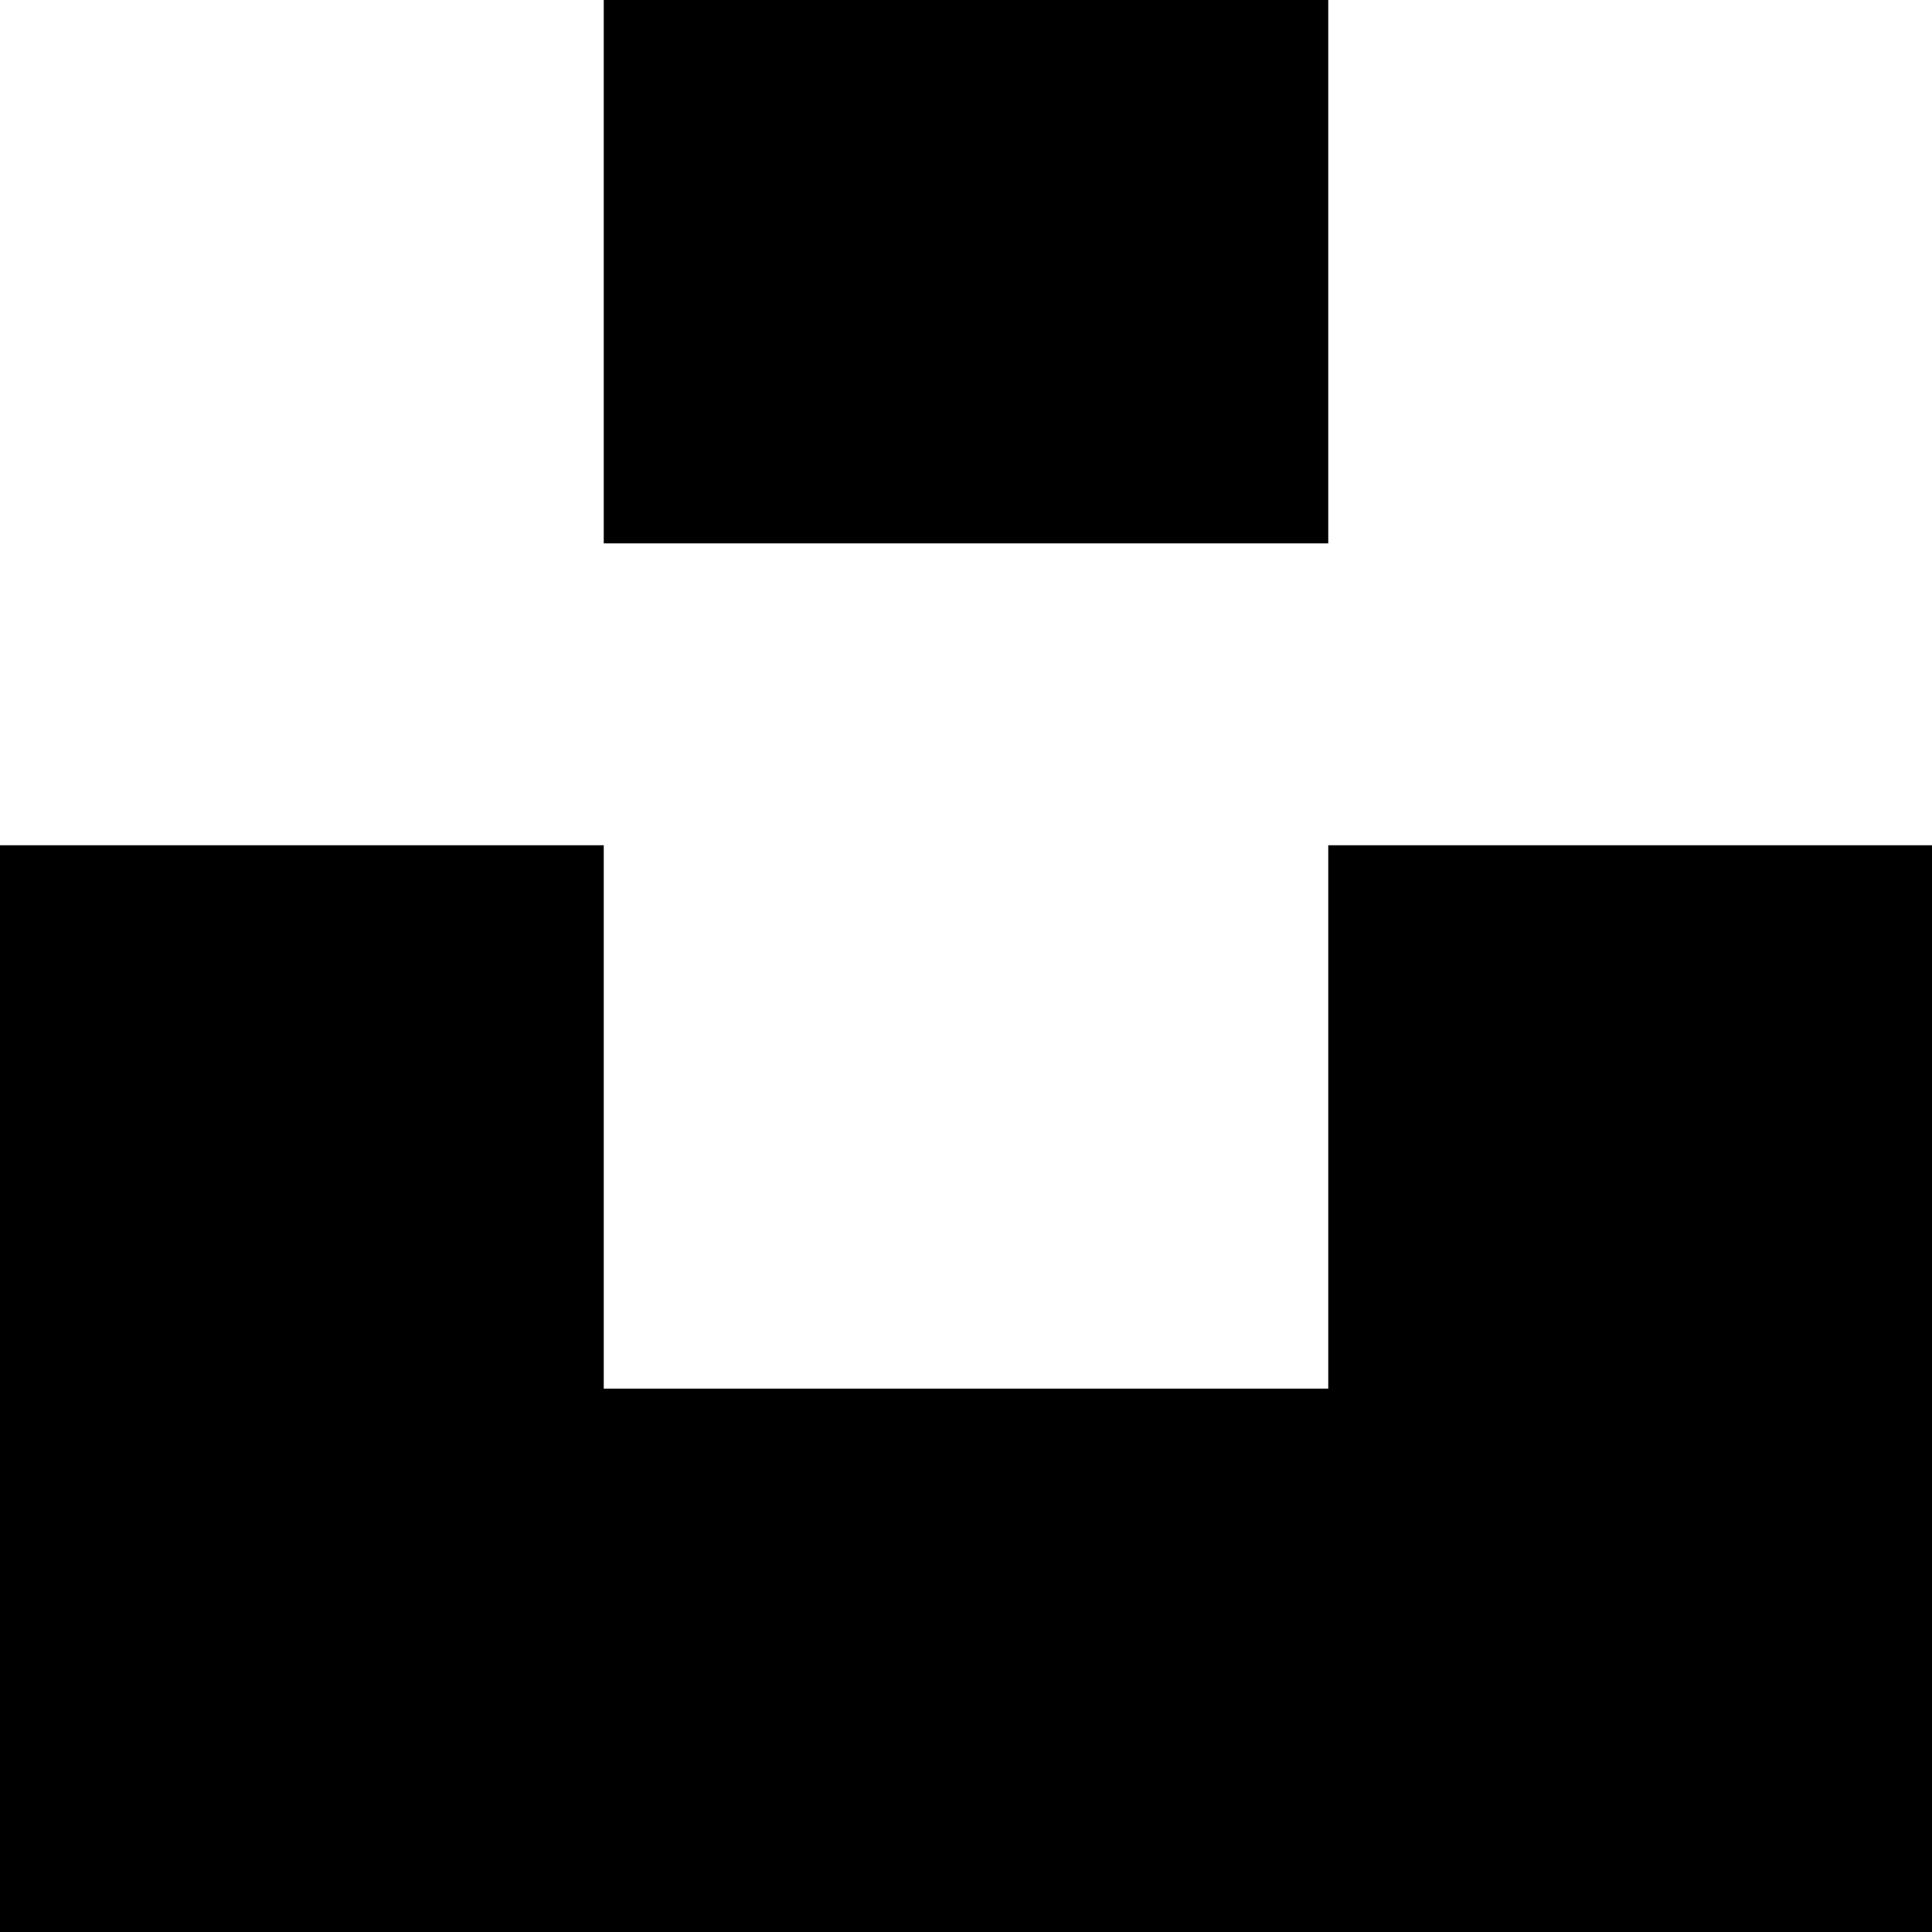
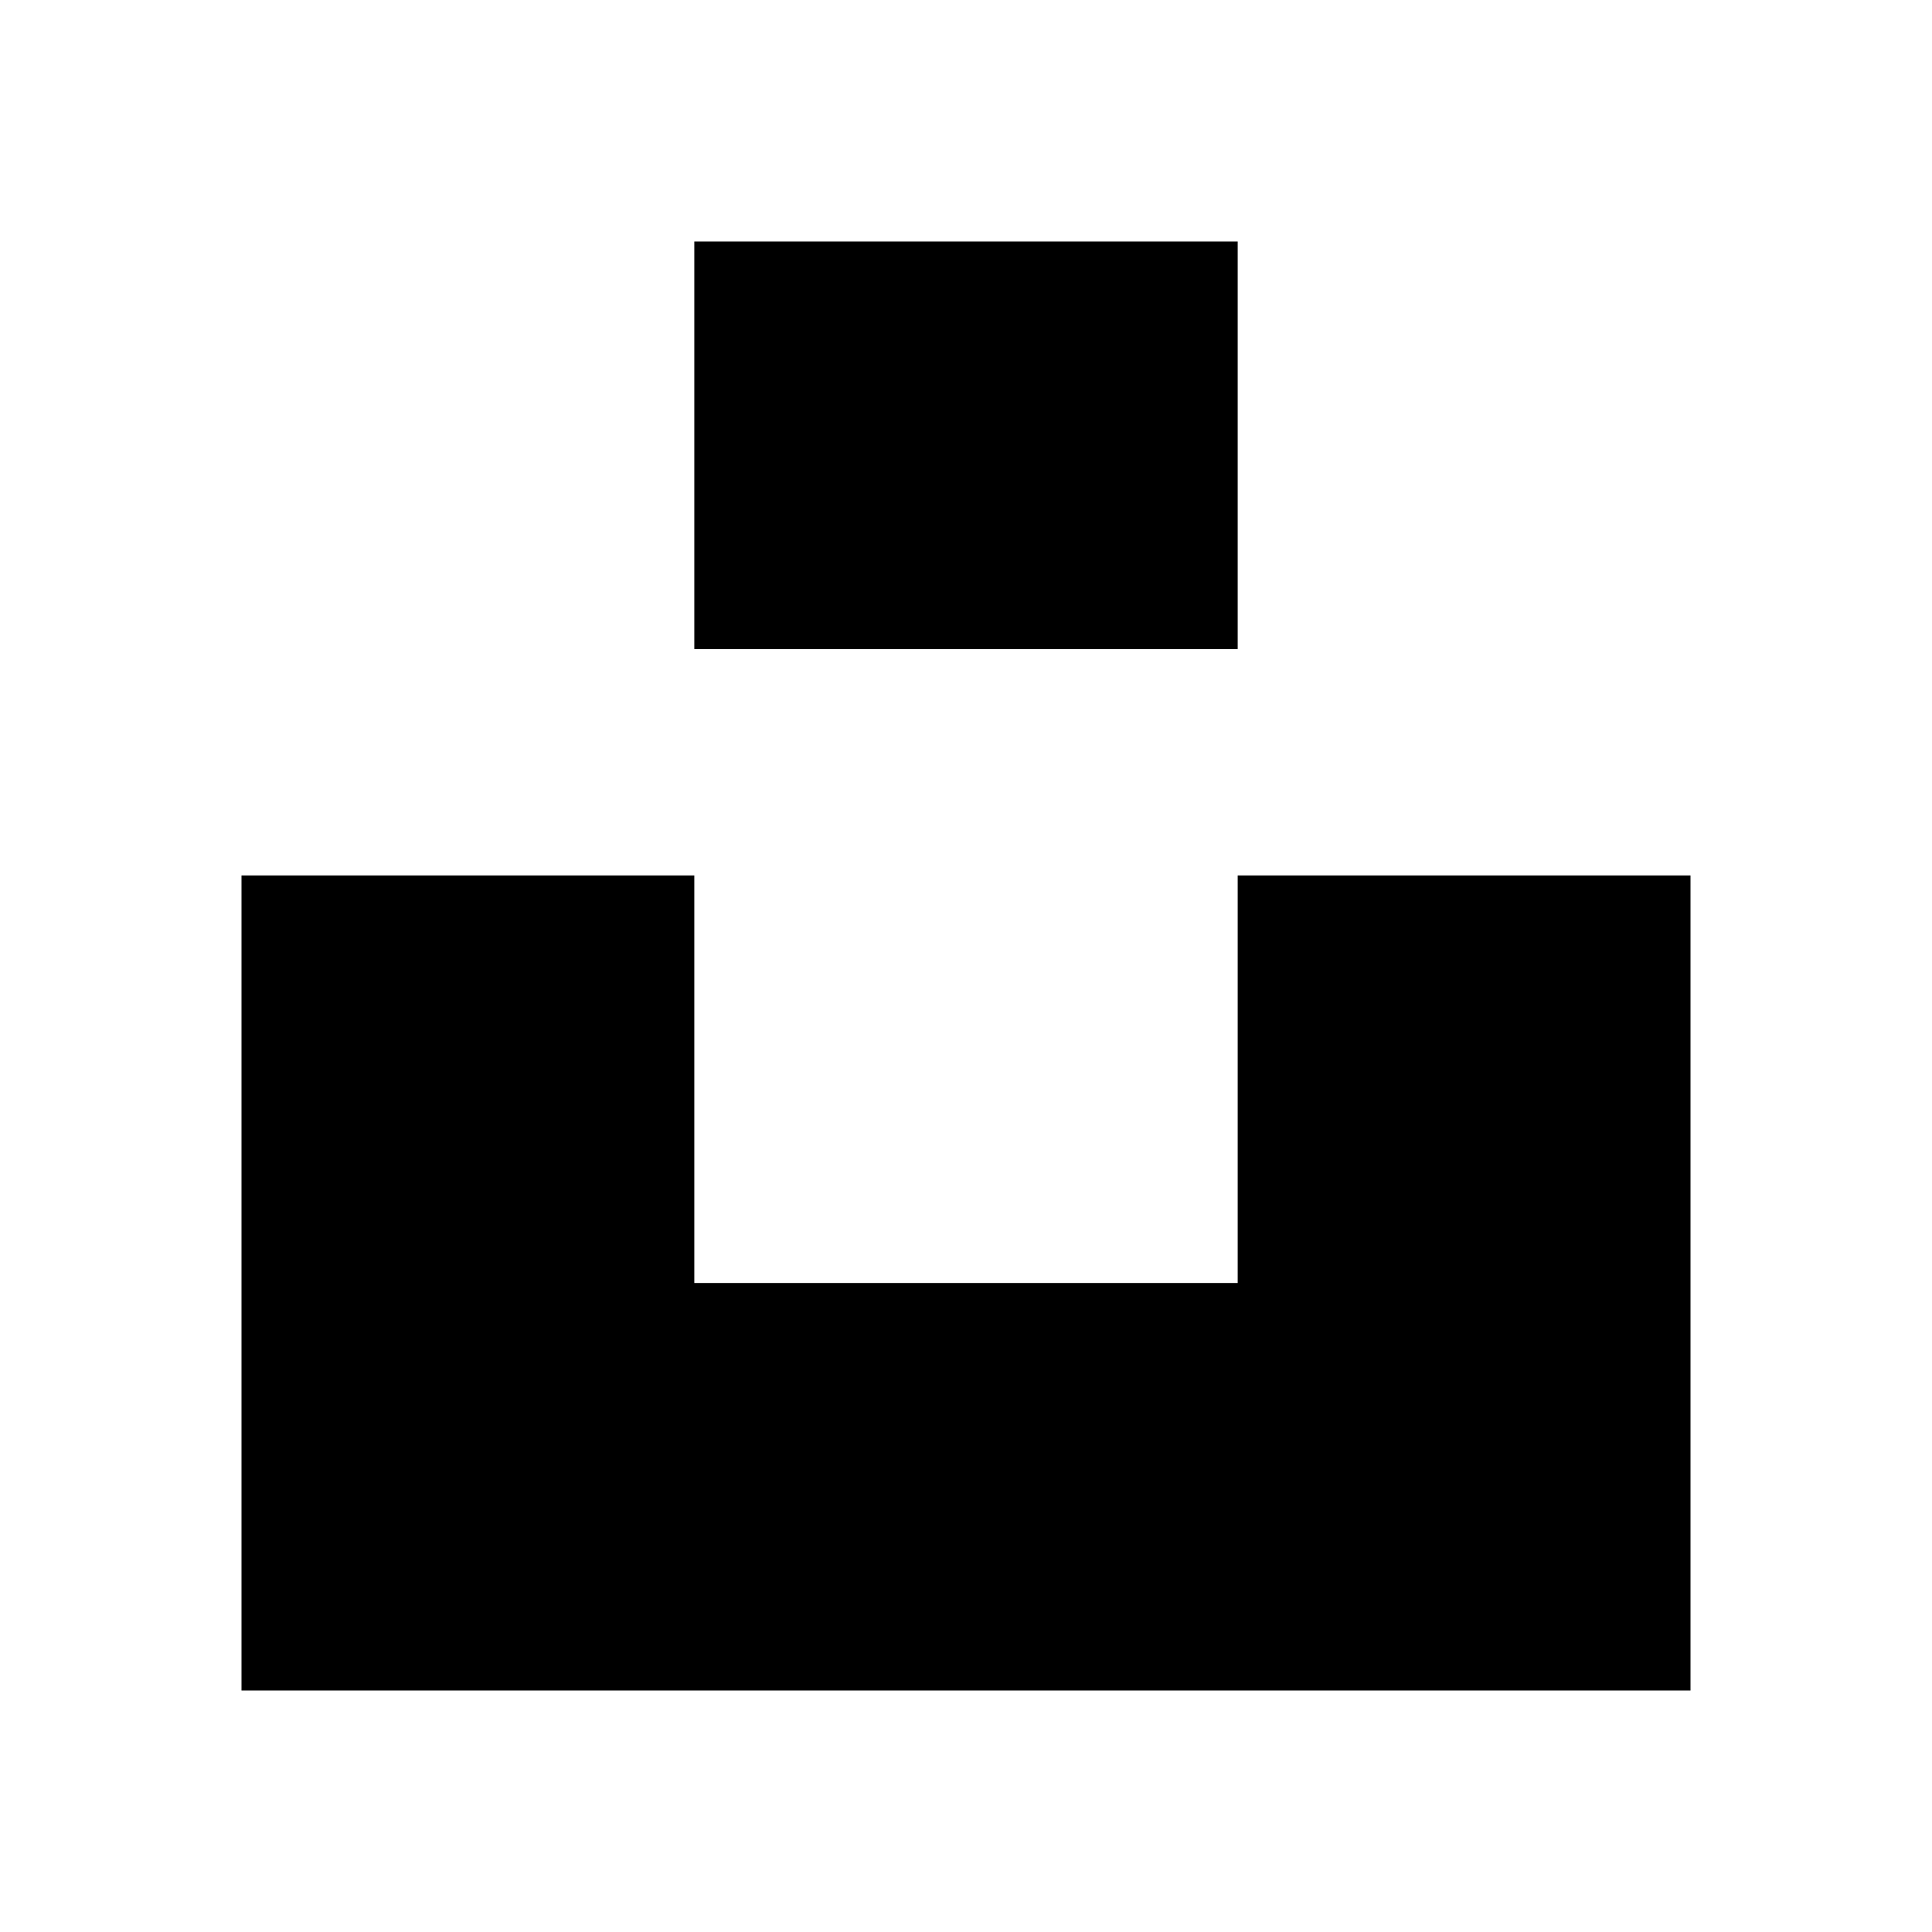
- <svg xmlns="http://www.w3.org/2000/svg" fill="currentColor" viewBox="0 0 32 32">
-   <path d="M10 9V0h12v9zm12 5h10v18H0V14h10v9h12z" />
+ <svg xmlns="http://www.w3.org/2000/svg" viewBox="0 0 24 24">
+   <path fill="currentColor" d="M8.625 8.063V3h6.75v5.063zm6.75 2.812H21V21H3V10.875h5.625v5.063h6.75z" />
</svg>
